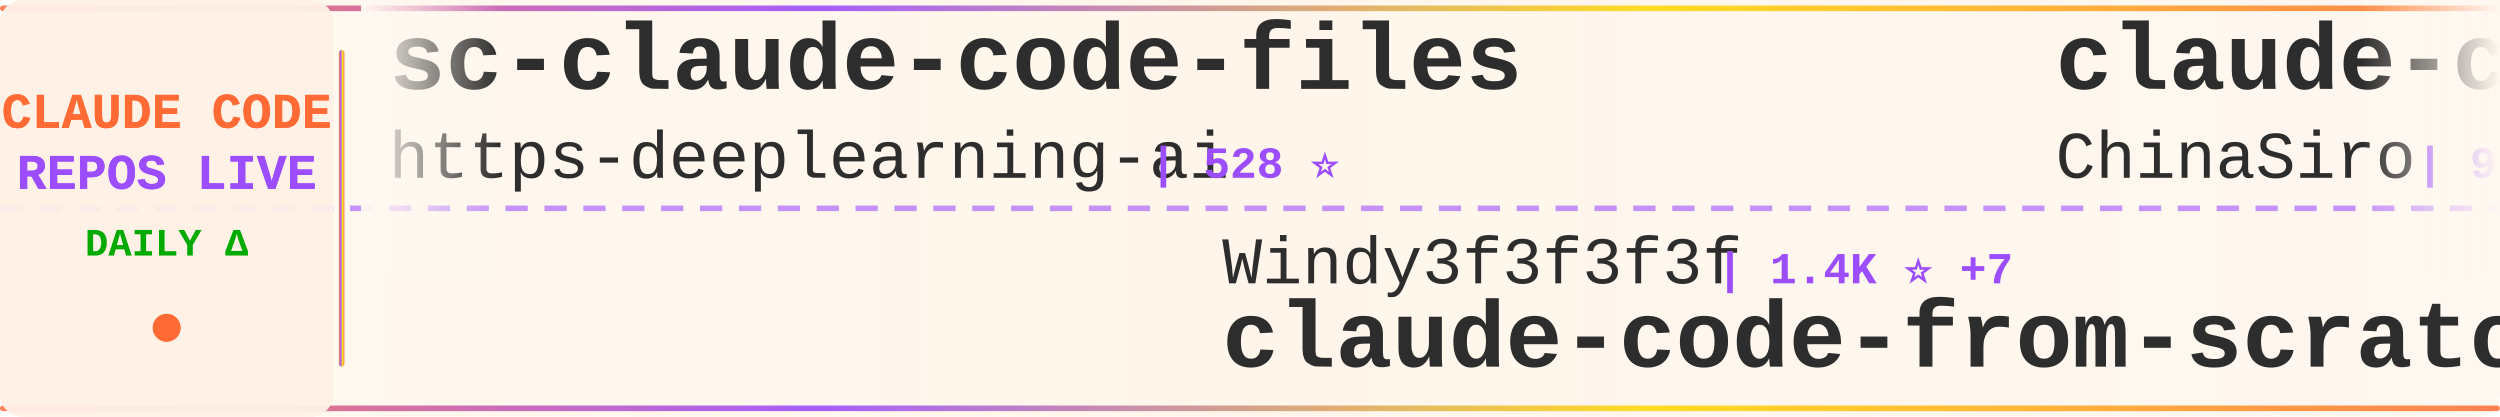
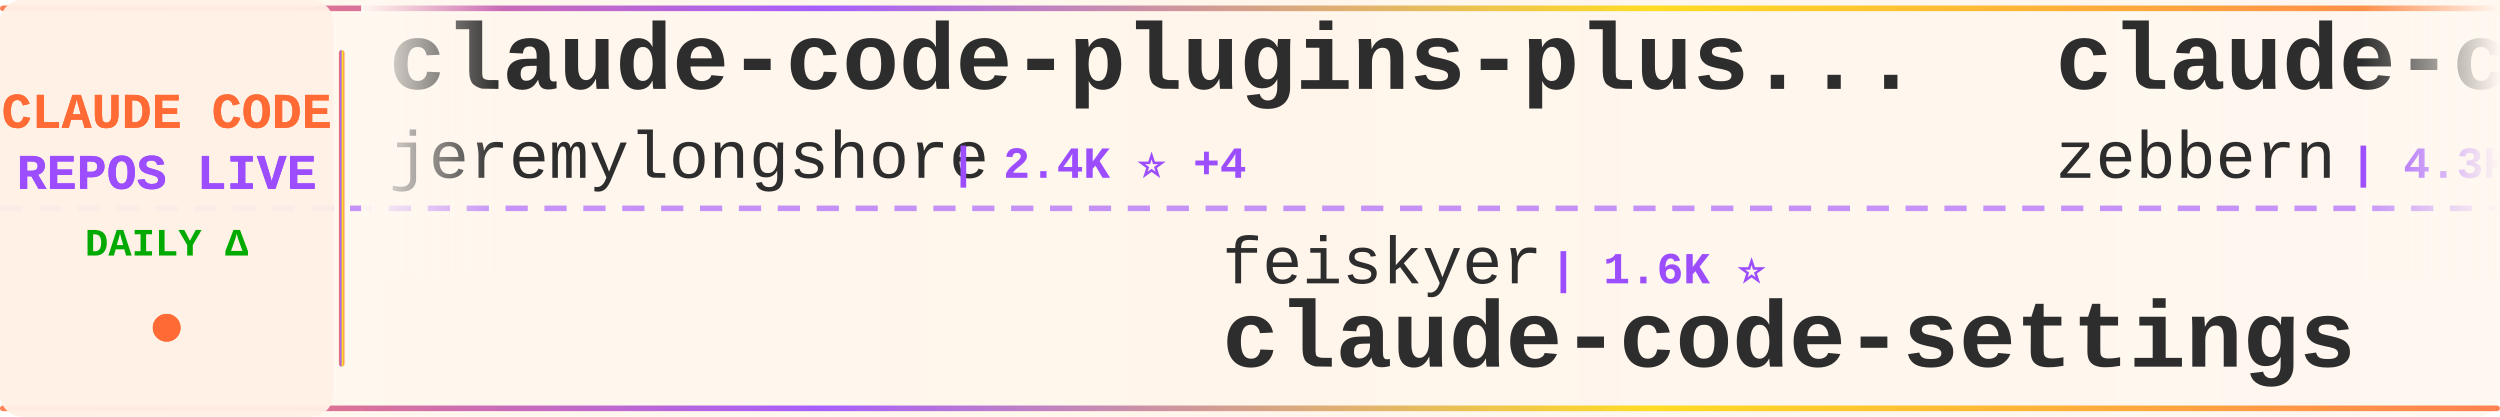
<svg xmlns="http://www.w3.org/2000/svg" width="900" height="150">
  <defs>
    <linearGradient id="tickerBg" x1="0%" y1="0%" x2="100%" y2="0%">
      <stop offset="0%" style="stop-color:#fff8f0;stop-opacity:0.98" />
      <stop offset="50%" style="stop-color:#fff5eb;stop-opacity:1" />
      <stop offset="100%" style="stop-color:#fff8f0;stop-opacity:0.98" />
    </linearGradient>
    <linearGradient id="borderGrad" x1="0%" y1="0%" x2="100%" y2="0%">
      <stop offset="0%" style="stop-color:#FF6B35;stop-opacity:0.85">
        <animate attributeName="stop-opacity" values="0.85;1;0.85" dur="2s" repeatCount="indefinite" />
      </stop>
      <stop offset="33%" style="stop-color:#9C4EFF;stop-opacity:0.9">
        <animate attributeName="stop-opacity" values="0.9;1;0.9" dur="2.2s" repeatCount="indefinite" />
      </stop>
      <stop offset="66%" style="stop-color:#FFD700;stop-opacity:0.85">
        <animate attributeName="stop-opacity" values="0.85;1;0.85" dur="1.8s" repeatCount="indefinite" />
      </stop>
      <stop offset="100%" style="stop-color:#FF6B35;stop-opacity:0.85">
        <animate attributeName="stop-opacity" values="0.85;1;0.85" dur="2s" repeatCount="indefinite" />
      </stop>
    </linearGradient>
    <filter id="textGlow">
      <feGaussianBlur stdDeviation="0.15" result="coloredBlur" />
      <feMerge>
        <feMergeNode in="coloredBlur" />
        <feMergeNode in="SourceGraphic" />
      </feMerge>
    </filter>
    <filter id="metricGlow">
      <feGaussianBlur stdDeviation="0.2" result="coloredBlur" />
      <feMerge>
        <feMergeNode in="coloredBlur" />
        <feMergeNode in="SourceGraphic" />
      </feMerge>
    </filter>
    <linearGradient id="leftFade" x1="0%" y1="0%" x2="100%" y2="0%">
      <stop offset="0%" style="stop-color:#fff8f0;stop-opacity:1" />
      <stop offset="100%" style="stop-color:#fff8f0;stop-opacity:0" />
    </linearGradient>
    <linearGradient id="rightFade" x1="0%" y1="0%" x2="100%" y2="0%">
      <stop offset="0%" style="stop-color:#fff8f0;stop-opacity:0" />
      <stop offset="100%" style="stop-color:#fff8f0;stop-opacity:1" />
    </linearGradient>
  </defs>
  <rect width="900" height="150" fill="url(#tickerBg)" rx="8" />
  <rect x="0" y="2" width="900" height="2" fill="url(#borderGrad)" rx="1" />
  <rect x="0" y="146" width="900" height="2" fill="url(#borderGrad)" rx="1" />
  <line x1="0" y1="75" x2="900" y2="75" stroke="#9C4EFF" stroke-width="2" stroke-dasharray="8 6" opacity="0.6" />
  <rect x="0" y="0" width="120" height="150" fill="#fff0e6" opacity="0.95" rx="8" />
  <text x="60" y="46" font-family="'Courier New', monospace" font-size="18" font-weight="bold" fill="#FF6B35" text-anchor="middle" filter="url(#textGlow)">
    CLAUDE CODE
  </text>
  <text x="60" y="68" font-family="'Courier New', monospace" font-size="18" font-weight="bold" fill="#9C4EFF" text-anchor="middle" filter="url(#textGlow)">
    REPOS LIVE
  </text>
  <text x="60" y="92" font-family="'Courier New', monospace" font-size="14" font-weight="bold" fill="#00aa00" text-anchor="middle">
    DAILY Δ
  </text>
  <circle cx="60" cy="118" r="5" fill="#FF6B35" filter="url(#metricGlow)">
    <animate attributeName="r" values="4;6;4" dur="1.5s" repeatCount="indefinite" />
    <animate attributeName="opacity" values="0.6;1;0.6" dur="1.5s" repeatCount="indefinite" />
  </circle>
  <rect x="122" y="18" width="2" height="114" fill="url(#borderGrad)" rx="1" />
  <clipPath id="tickerClip">
    <rect x="130" y="0" width="770" height="150" />
  </clipPath>
  <g clip-path="url(#tickerClip)">
    <g id="tickerItems">
      <animateTransform attributeName="transform" attributeType="XML" type="translate" from="0 0" to="-3000 0" dur="54s" repeatCount="indefinite" />
      <g transform="translate(0, 0)">
-         <text x="140" y="32" font-family="'Courier New', monospace" font-size="34" font-weight="bold" fill="#2d2d2d">sc-claude-code-files</text>
-         <text x="140" y="64" font-family="'Courier New', monospace" font-size="24" font-weight="normal" fill="#2d2d2d" opacity="1.0">https-deeplearning-ai</text>
-         <text x="414" y="64" font-family="'Courier New', monospace" font-size="16" font-weight="bold" fill="#9C4EFF"> | 528 ⭐</text>
+         <text x="140" y="32" font-family="'Courier New', monospace" font-size="34" font-weight="bold" fill="#2d2d2d">claude-code-plugins-plus...</text>
+         <text x="140" y="64" font-family="'Courier New', monospace" font-size="24" font-weight="normal" fill="#2d2d2d" opacity="1.0">jeremylongshore</text>
+         <text x="342" y="64" font-family="'Courier New', monospace" font-size="16" font-weight="bold" fill="#9C4EFF"> | 2.4K ⭐ +4</text>
      </g>
      <g transform="translate(300, 0)">
-         <text x="140" y="102" font-family="'Courier New', monospace" font-size="24" font-weight="normal" fill="#2d2d2d" opacity="1.0">Windy3f3f3f3f</text>
-         <text x="318" y="102" font-family="'Courier New', monospace" font-size="16" font-weight="bold" fill="#9C4EFF"> | 1.4K ⭐ +7</text>
-         <text x="140" y="132" font-family="'Courier New', monospace" font-size="34" font-weight="bold" fill="#2d2d2d">claude-code-from-scratch</text>
+         <text x="140" y="102" font-family="'Courier New', monospace" font-size="24" font-weight="normal" fill="#2d2d2d" opacity="1.0">feiskyer</text>
+         <text x="258" y="102" font-family="'Courier New', monospace" font-size="16" font-weight="bold" fill="#9C4EFF"> | 1.6K ⭐</text>
+         <text x="140" y="132" font-family="'Courier New', monospace" font-size="34" font-weight="bold" fill="#2d2d2d">claude-code-settings</text>
      </g>
      <g transform="translate(600, 0)">
-         <text x="140" y="32" font-family="'Courier New', monospace" font-size="34" font-weight="bold" fill="#2d2d2d">claude-code-sourcemap</text>
-         <text x="140" y="64" font-family="'Courier New', monospace" font-size="24" font-weight="normal" fill="#2d2d2d" opacity="1.0">ChinaSiro</text>
-         <text x="270" y="64" font-family="'Courier New', monospace" font-size="16" font-weight="bold" fill="#9C4EFF"> | 9.4K ⭐ +5</text>
+         <text x="140" y="32" font-family="'Courier New', monospace" font-size="34" font-weight="bold" fill="#2d2d2d">claude-code-guide</text>
+         <text x="140" y="64" font-family="'Courier New', monospace" font-size="24" font-weight="normal" fill="#2d2d2d" opacity="1.0">zebbern</text>
+         <text x="246" y="64" font-family="'Courier New', monospace" font-size="16" font-weight="bold" fill="#9C4EFF"> | 4.3K ⭐ +4</text>
      </g>
      <g transform="translate(900, 0)">
-         <text x="140" y="102" font-family="'Courier New', monospace" font-size="24" font-weight="normal" fill="#2d2d2d" opacity="1.0">anthropics</text>
-         <text x="282" y="102" font-family="'Courier New', monospace" font-size="16" font-weight="bold" fill="#9C4EFF"> | 5.2K ⭐ +10</text>
-         <text x="140" y="132" font-family="'Courier New', monospace" font-size="34" font-weight="bold" fill="#2d2d2d">claude-code-security-rev...</text>
+         <text x="140" y="102" font-family="'Courier New', monospace" font-size="24" font-weight="normal" fill="#2d2d2d" opacity="1.0">Tinkeringg-Lab</text>
+         <text x="330" y="102" font-family="'Courier New', monospace" font-size="16" font-weight="bold" fill="#9C4EFF"> | 206 ⭐</text>
+         <text x="140" y="132" font-family="'Courier New', monospace" font-size="34" font-weight="bold" fill="#2d2d2d">claude-code</text>
      </g>
      <g transform="translate(1200, 0)">
-         <text x="140" y="32" font-family="'Courier New', monospace" font-size="34" font-weight="bold" fill="#2d2d2d">claude-code</text>
-         <text x="140" y="64" font-family="'Courier New', monospace" font-size="24" font-weight="normal" fill="#2d2d2d" opacity="1.0">isboyjc</text>
-         <text x="246" y="64" font-family="'Courier New', monospace" font-size="16" font-weight="bold" fill="#9C4EFF"> | 158 ⭐</text>
+         <text x="140" y="32" font-family="'Courier New', monospace" font-size="34" font-weight="bold" fill="#2d2d2d">Claude-Code-Workflow</text>
+         <text x="140" y="64" font-family="'Courier New', monospace" font-size="24" font-weight="normal" fill="#2d2d2d" opacity="1.0">catlog22</text>
+         <text x="258" y="64" font-family="'Courier New', monospace" font-size="16" font-weight="bold" fill="#9C4EFF"> | 2.1K ⭐ +4</text>
      </g>
      <g transform="translate(1500, 0)">
-         <text x="140" y="102" font-family="'Courier New', monospace" font-size="24" font-weight="normal" fill="#2d2d2d" opacity="1.0">VineeTagarwaL-code</text>
-         <text x="378" y="102" font-family="'Courier New', monospace" font-size="16" font-weight="bold" fill="#9C4EFF"> | 276 ⭐</text>
-         <text x="140" y="132" font-family="'Courier New', monospace" font-size="34" font-weight="bold" fill="#2d2d2d">claude-code</text>
+         <text x="140" y="102" font-family="'Courier New', monospace" font-size="24" font-weight="normal" fill="#2d2d2d" opacity="1.0">nicedreamzapp</text>
+         <text x="318" y="102" font-family="'Courier New', monospace" font-size="16" font-weight="bold" fill="#9C4EFF"> | 2.8K ⭐ +2</text>
+         <text x="140" y="132" font-family="'Courier New', monospace" font-size="34" font-weight="bold" fill="#2d2d2d">claude-code-local</text>
      </g>
      <g transform="translate(1800, 0)">
-         <text x="140" y="32" font-family="'Courier New', monospace" font-size="34" font-weight="bold" fill="#2d2d2d">claude-code-router</text>
-         <text x="140" y="64" font-family="'Courier New', monospace" font-size="24" font-weight="normal" fill="#2d2d2d" opacity="1.0">musistudio</text>
-         <text x="282" y="64" font-family="'Courier New', monospace" font-size="16" font-weight="bold" fill="#9C4EFF"> | 35.0K ⭐ +29</text>
+         <text x="140" y="32" font-family="'Courier New', monospace" font-size="34" font-weight="bold" fill="#2d2d2d">skills</text>
+         <text x="140" y="64" font-family="'Courier New', monospace" font-size="24" font-weight="normal" fill="#2d2d2d" opacity="1.0">anthropics</text>
+         <text x="282" y="64" font-family="'Courier New', monospace" font-size="16" font-weight="bold" fill="#9C4EFF"> | 150.6K ⭐ +404</text>
      </g>
      <g transform="translate(2100, 0)">
+         <text x="140" y="102" font-family="'Courier New', monospace" font-size="24" font-weight="normal" fill="#2d2d2d" opacity="1.0">fuergaosi233</text>
+         <text x="306" y="102" font-family="'Courier New', monospace" font-size="16" font-weight="bold" fill="#9C4EFF"> | 2.7K ⭐</text>
+         <text x="140" y="132" font-family="'Courier New', monospace" font-size="34" font-weight="bold" fill="#2d2d2d">claude-code-proxy</text>
+       </g>
+       <g transform="translate(2400, 0)">
+         <text x="140" y="32" font-family="'Courier New', monospace" font-size="34" font-weight="bold" fill="#2d2d2d">claude-coder</text>
+         <text x="140" y="64" font-family="'Courier New', monospace" font-size="24" font-weight="normal" fill="#2d2d2d" opacity="1.0">kodu-ai</text>
+         <text x="246" y="64" font-family="'Courier New', monospace" font-size="16" font-weight="bold" fill="#9C4EFF"> | 5.3K ⭐</text>
+       </g>
+       <g transform="translate(2700, 0)">
        <text x="140" y="102" font-family="'Courier New', monospace" font-size="24" font-weight="normal" fill="#2d2d2d" opacity="1.0">anthropics</text>
-         <text x="282" y="102" font-family="'Courier New', monospace" font-size="16" font-weight="bold" fill="#9C4EFF"> | 8.0K ⭐ +17</text>
+         <text x="282" y="102" font-family="'Courier New', monospace" font-size="16" font-weight="bold" fill="#9C4EFF"> | 8.0K ⭐ +14</text>
        <text x="140" y="132" font-family="'Courier New', monospace" font-size="34" font-weight="bold" fill="#2d2d2d">claude-code-action</text>
      </g>
-       <g transform="translate(2400, 0)">
-         <text x="140" y="32" font-family="'Courier New', monospace" font-size="34" font-weight="bold" fill="#2d2d2d">claude-code</text>
-         <text x="140" y="64" font-family="'Courier New', monospace" font-size="24" font-weight="normal" fill="#2d2d2d" opacity="1.0">yasasbanukaofficial</text>
-         <text x="390" y="64" font-family="'Courier New', monospace" font-size="16" font-weight="bold" fill="#9C4EFF"> | 3.5K ⭐ +5</text>
-       </g>
-       <g transform="translate(2700, 0)">
-         <text x="140" y="102" font-family="'Courier New', monospace" font-size="24" font-weight="normal" fill="#2d2d2d" opacity="1.0">affaan-m</text>
-         <text x="258" y="102" font-family="'Courier New', monospace" font-size="16" font-weight="bold" fill="#9C4EFF"> | 215.1K ⭐ +668</text>
-         <text x="140" y="132" font-family="'Courier New', monospace" font-size="34" font-weight="bold" fill="#2d2d2d">ECC</text>
-       </g>
      <g transform="translate(3000, 0)">
-         <text x="140" y="32" font-family="'Courier New', monospace" font-size="34" font-weight="bold" fill="#2d2d2d">sc-claude-code-files</text>
-         <text x="140" y="64" font-family="'Courier New', monospace" font-size="24" font-weight="normal" fill="#2d2d2d" opacity="1.0">https-deeplearning-ai</text>
-         <text x="414" y="64" font-family="'Courier New', monospace" font-size="16" font-weight="bold" fill="#9C4EFF"> | 528 ⭐</text>
+         <text x="140" y="32" font-family="'Courier New', monospace" font-size="34" font-weight="bold" fill="#2d2d2d">claude-code-plugins-plus...</text>
+         <text x="140" y="64" font-family="'Courier New', monospace" font-size="24" font-weight="normal" fill="#2d2d2d" opacity="1.0">jeremylongshore</text>
+         <text x="342" y="64" font-family="'Courier New', monospace" font-size="16" font-weight="bold" fill="#9C4EFF"> | 2.4K ⭐ +4</text>
      </g>
      <g transform="translate(3300, 0)">
-         <text x="140" y="102" font-family="'Courier New', monospace" font-size="24" font-weight="normal" fill="#2d2d2d" opacity="1.0">Windy3f3f3f3f</text>
-         <text x="318" y="102" font-family="'Courier New', monospace" font-size="16" font-weight="bold" fill="#9C4EFF"> | 1.4K ⭐ +7</text>
-         <text x="140" y="132" font-family="'Courier New', monospace" font-size="34" font-weight="bold" fill="#2d2d2d">claude-code-from-scratch</text>
+         <text x="140" y="102" font-family="'Courier New', monospace" font-size="24" font-weight="normal" fill="#2d2d2d" opacity="1.0">feiskyer</text>
+         <text x="258" y="102" font-family="'Courier New', monospace" font-size="16" font-weight="bold" fill="#9C4EFF"> | 1.6K ⭐</text>
+         <text x="140" y="132" font-family="'Courier New', monospace" font-size="34" font-weight="bold" fill="#2d2d2d">claude-code-settings</text>
      </g>
      <g transform="translate(3600, 0)">
-         <text x="140" y="32" font-family="'Courier New', monospace" font-size="34" font-weight="bold" fill="#2d2d2d">claude-code-sourcemap</text>
-         <text x="140" y="64" font-family="'Courier New', monospace" font-size="24" font-weight="normal" fill="#2d2d2d" opacity="1.0">ChinaSiro</text>
-         <text x="270" y="64" font-family="'Courier New', monospace" font-size="16" font-weight="bold" fill="#9C4EFF"> | 9.4K ⭐ +5</text>
+         <text x="140" y="32" font-family="'Courier New', monospace" font-size="34" font-weight="bold" fill="#2d2d2d">claude-code-guide</text>
+         <text x="140" y="64" font-family="'Courier New', monospace" font-size="24" font-weight="normal" fill="#2d2d2d" opacity="1.0">zebbern</text>
+         <text x="246" y="64" font-family="'Courier New', monospace" font-size="16" font-weight="bold" fill="#9C4EFF"> | 4.3K ⭐ +4</text>
      </g>
      <g transform="translate(3900, 0)">
-         <text x="140" y="102" font-family="'Courier New', monospace" font-size="24" font-weight="normal" fill="#2d2d2d" opacity="1.0">anthropics</text>
-         <text x="282" y="102" font-family="'Courier New', monospace" font-size="16" font-weight="bold" fill="#9C4EFF"> | 5.2K ⭐ +10</text>
-         <text x="140" y="132" font-family="'Courier New', monospace" font-size="34" font-weight="bold" fill="#2d2d2d">claude-code-security-rev...</text>
+         <text x="140" y="102" font-family="'Courier New', monospace" font-size="24" font-weight="normal" fill="#2d2d2d" opacity="1.0">Tinkeringg-Lab</text>
+         <text x="330" y="102" font-family="'Courier New', monospace" font-size="16" font-weight="bold" fill="#9C4EFF"> | 206 ⭐</text>
+         <text x="140" y="132" font-family="'Courier New', monospace" font-size="34" font-weight="bold" fill="#2d2d2d">claude-code</text>
      </g>
    </g>
  </g>
  <rect x="130" y="0" width="50" height="100" fill="url(#leftFade)" />
  <rect x="850" y="0" width="50" height="100" fill="url(#rightFade)" />
</svg>
